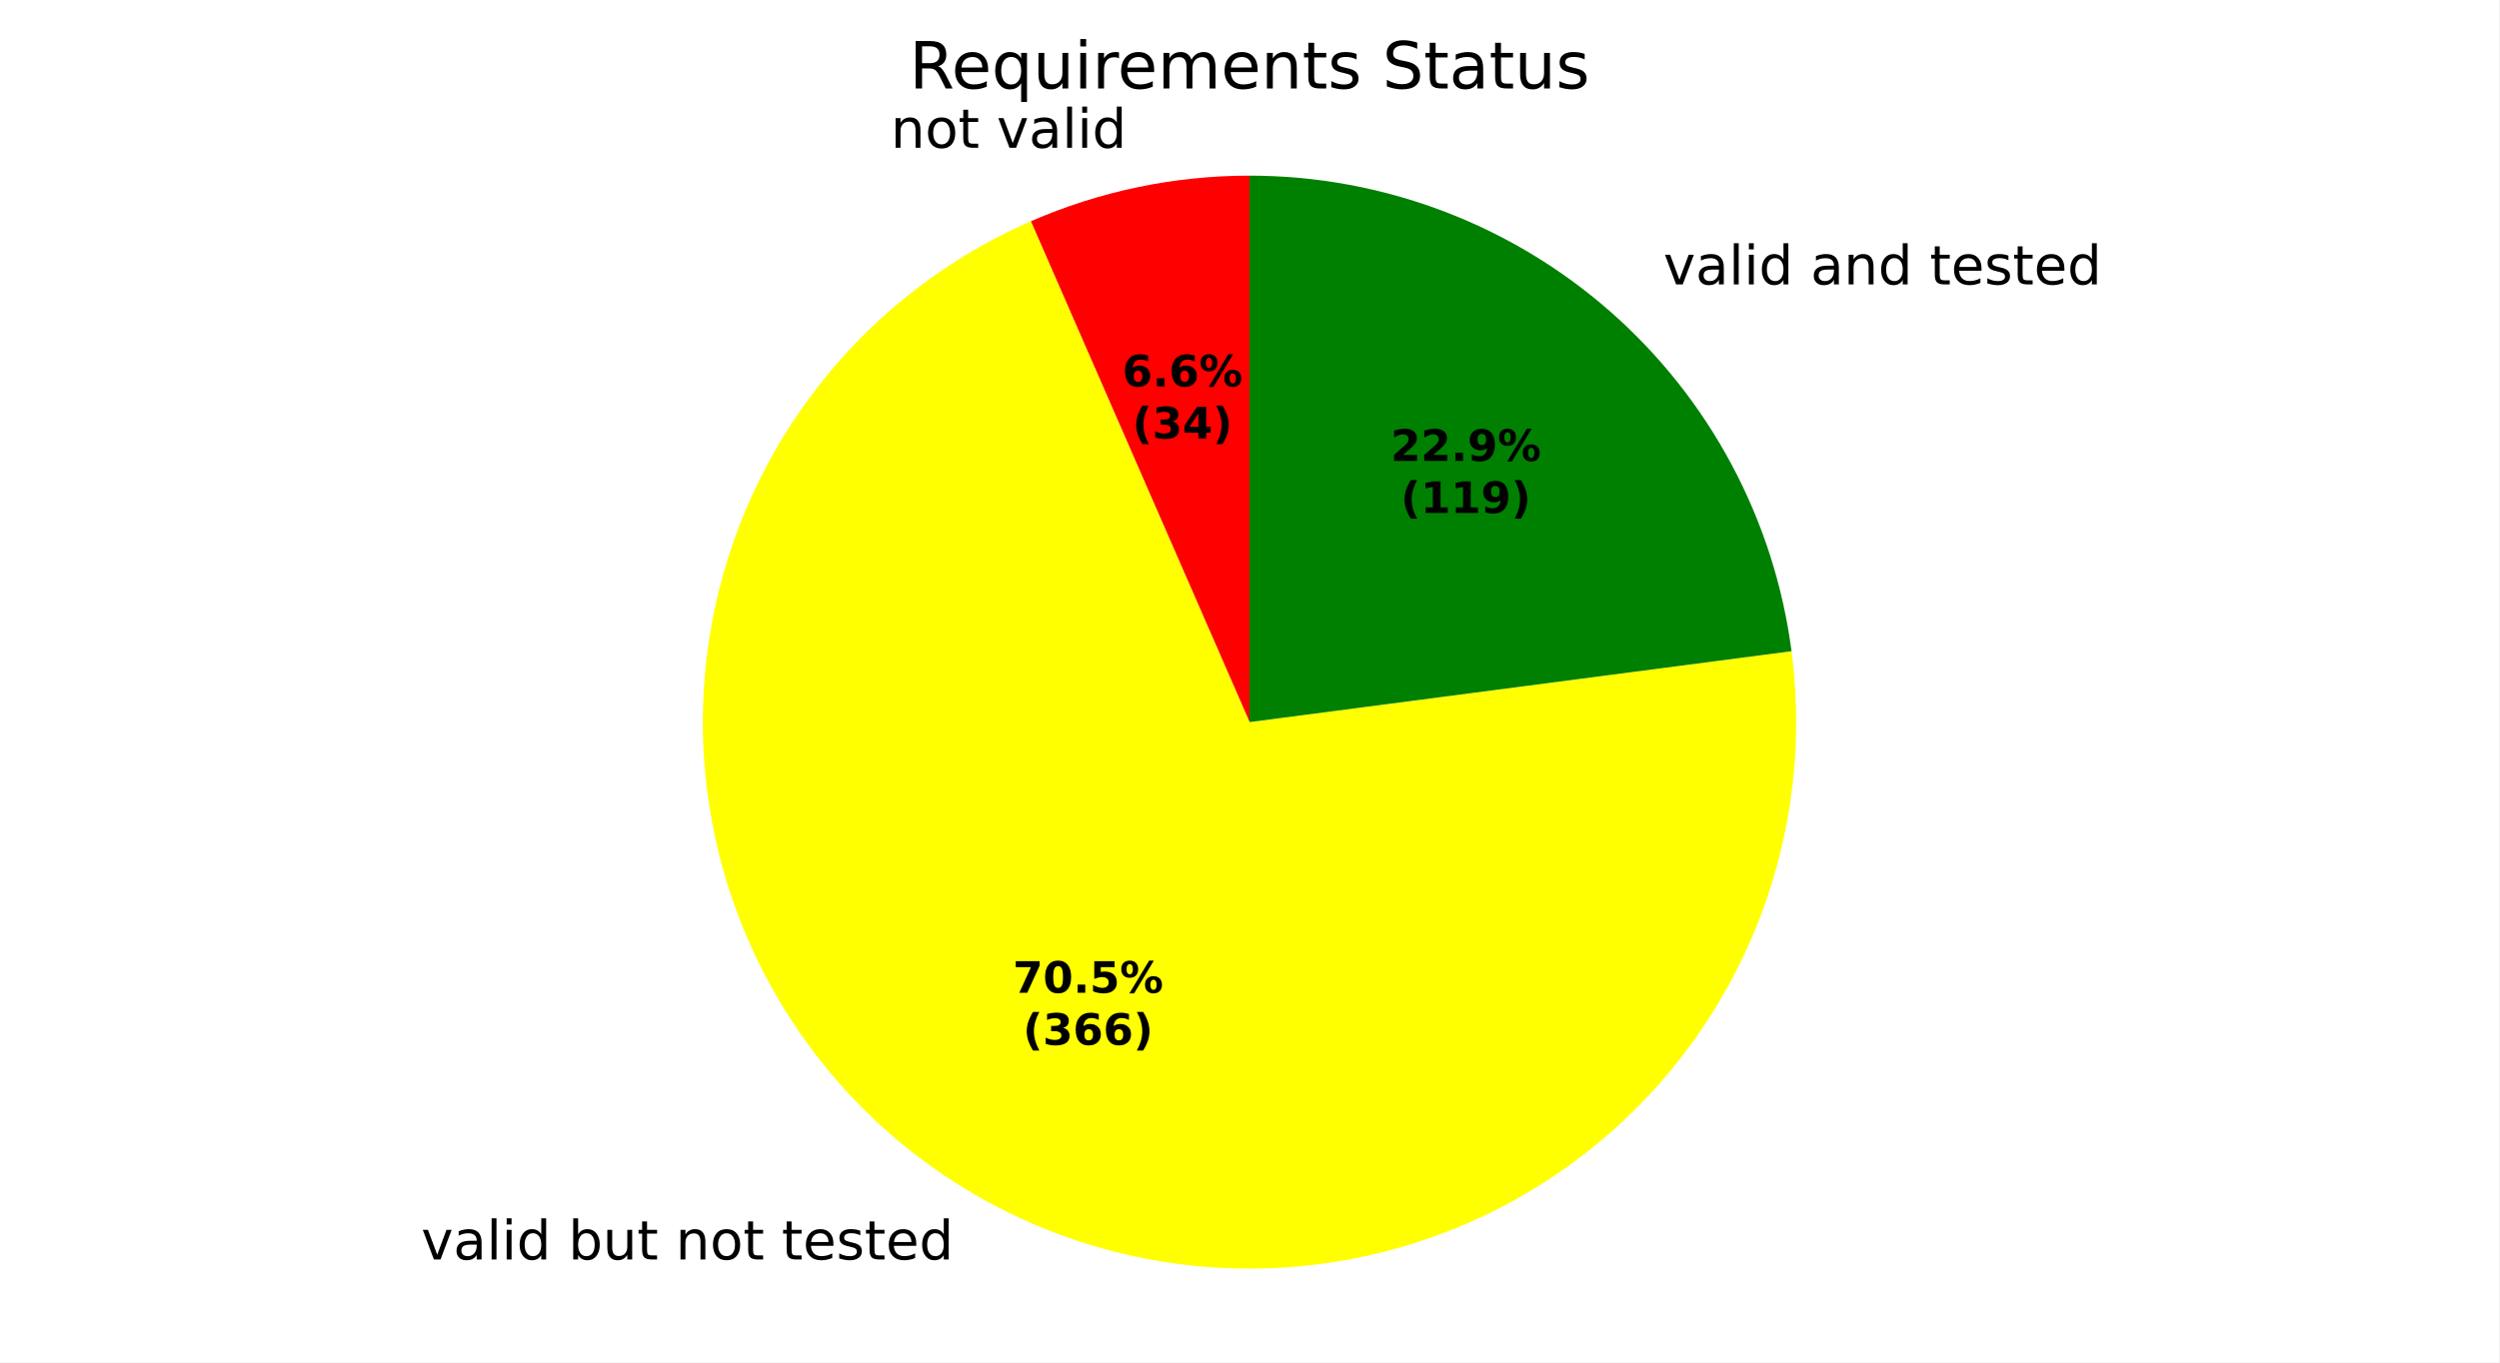
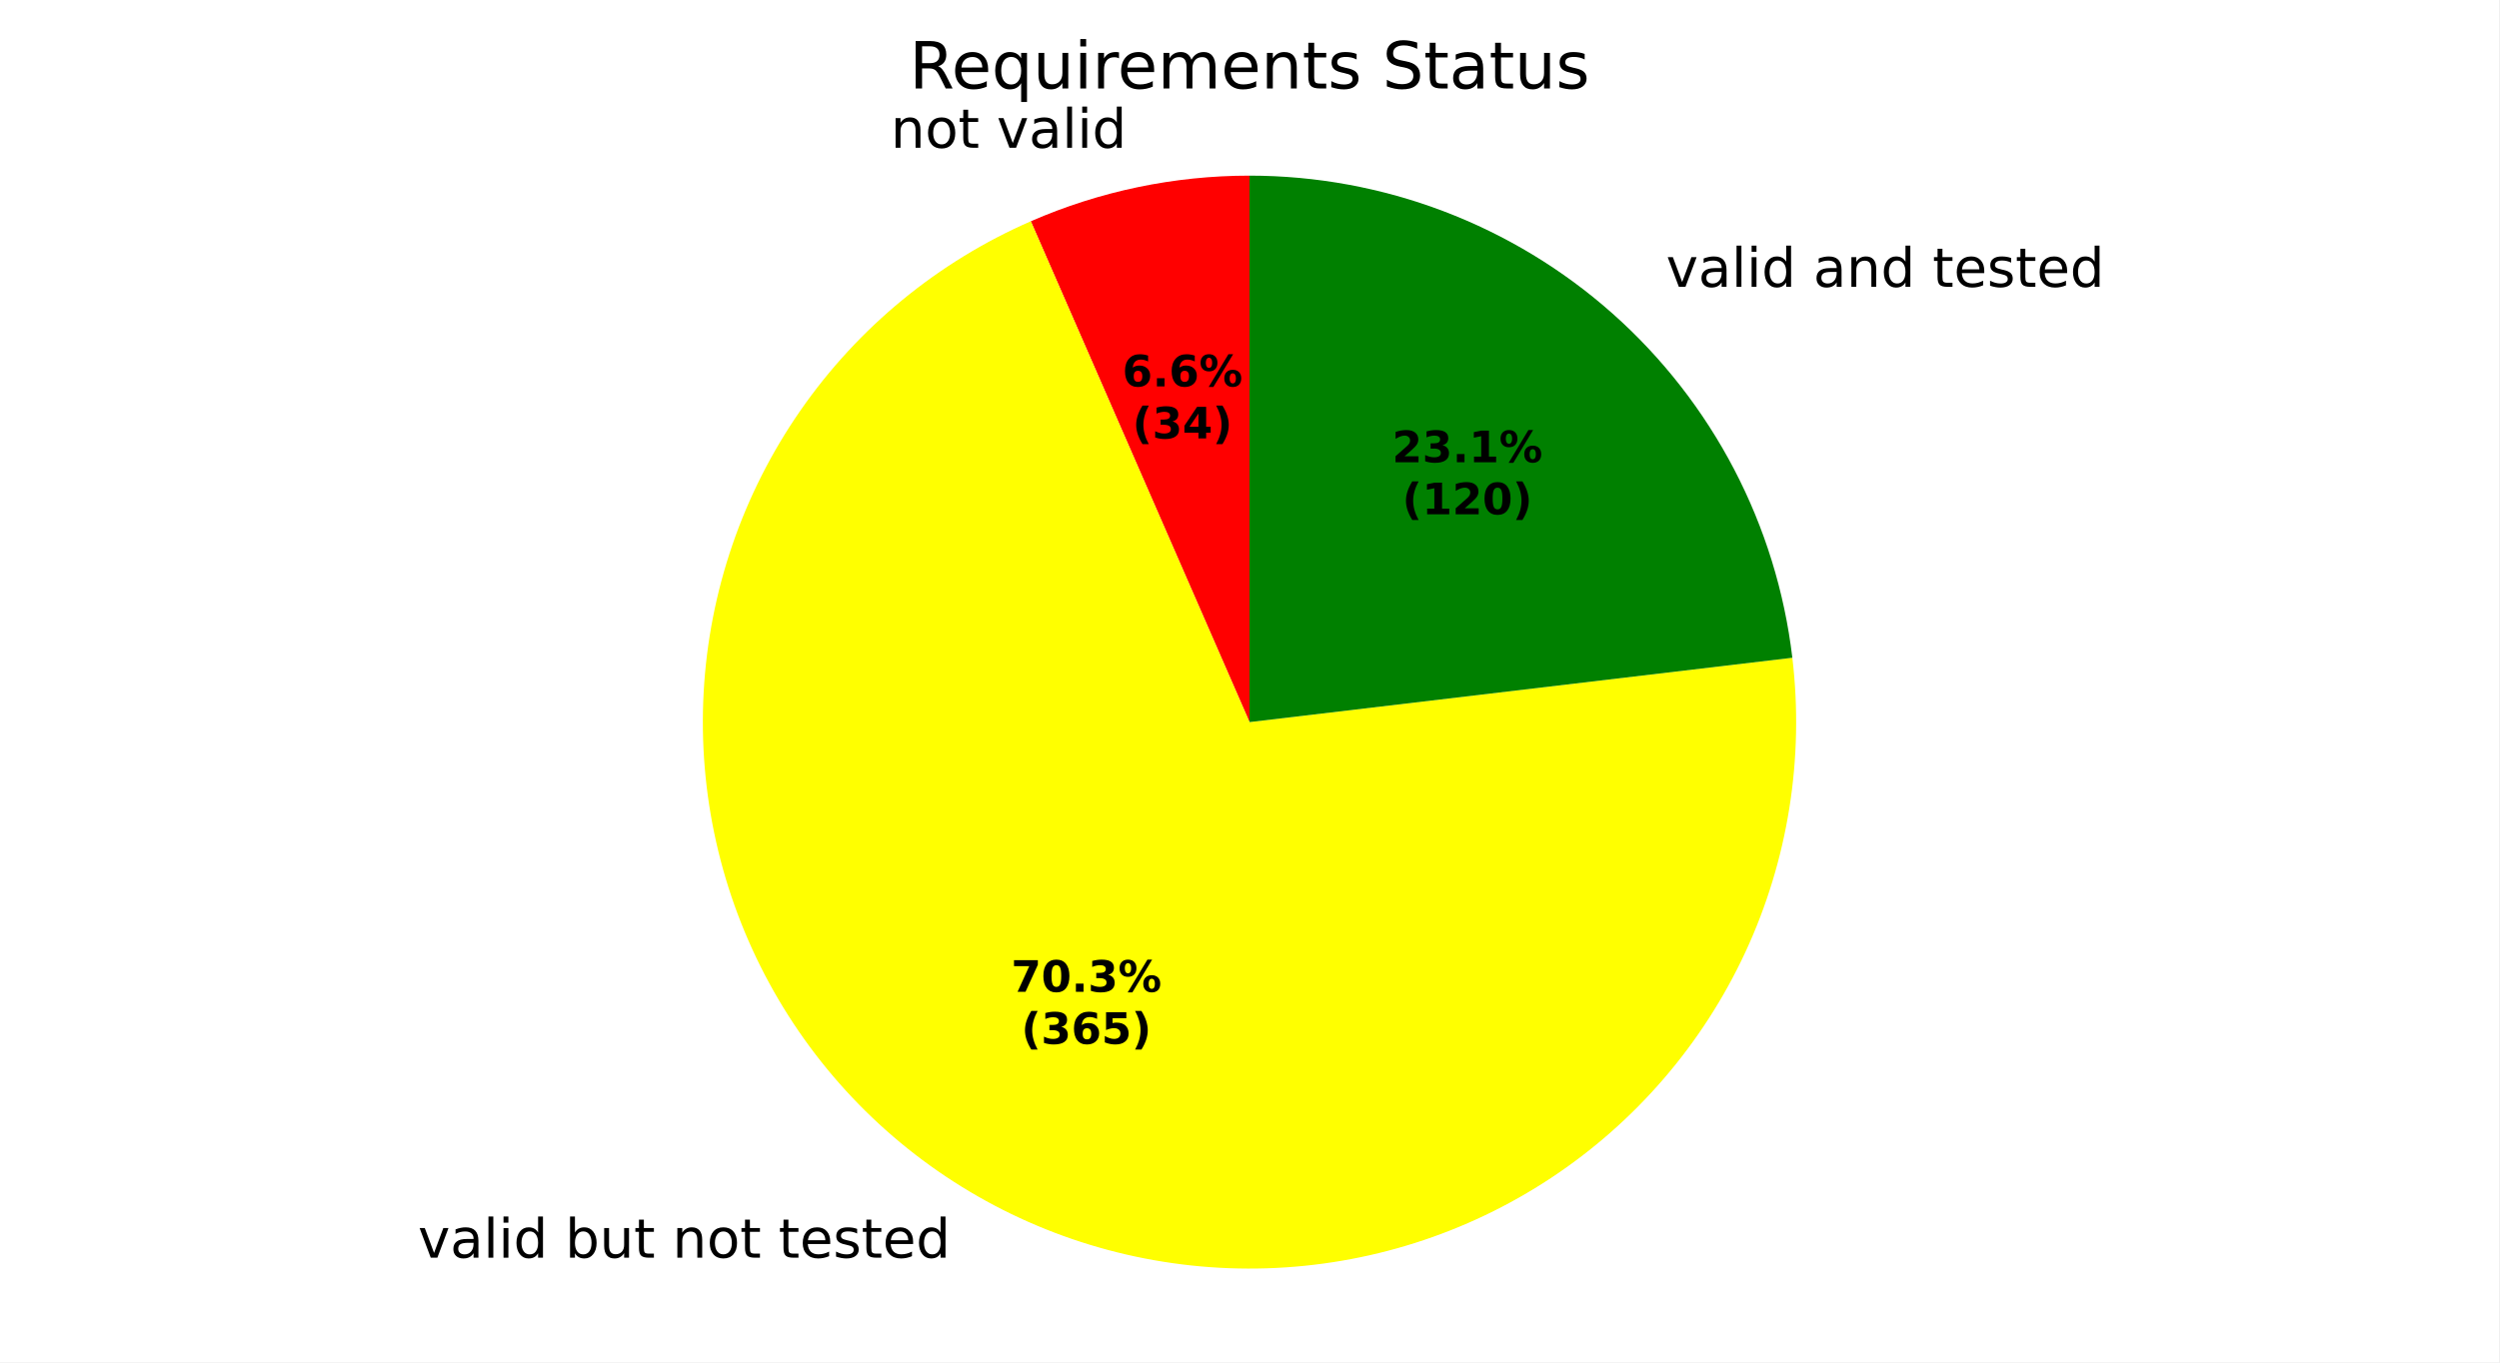
<svg xmlns="http://www.w3.org/2000/svg" xmlns:xlink="http://www.w3.org/1999/xlink" width="460.8pt" height="251.278pt" viewBox="0 0 460.8 251.278" version="1.1">
  <defs>
    <style type="text/css">*{stroke-linejoin: round; stroke-linecap: butt}</style>
  </defs>
  <g id="figure_1">
    <g id="patch_1">
      <path d="M 0 251.278  L 460.8 251.278  L 460.8 0  L 0 0  z " style="fill: #ffffff" />
    </g>
    <g id="axes_1">
      <g id="patch_2">
        <path d="M 230.4 32.398  C 223.479 32.398 216.576 33.111 209.801 34.525  C 203.026 35.94 196.414 38.048 190.071 40.817  L 230.4 133.198  z " style="fill: #ff0000" />
      </g>
      <g id="patch_3">
-         <path d="M 190.071 40.817  C 172.907 48.31 158.167 60.44 147.51 75.841  C 136.853 91.241 130.697 109.311 129.733 128.014  C 128.77 146.717 133.038 165.324 142.057 181.738  C 151.075 198.151 164.492 211.731 180.795 220.948  C 197.098 230.164 215.652 234.657 234.365 233.92  C 253.079 233.183 271.222 227.246 286.75 216.776  C 302.278 206.307 314.586 191.714 322.286 174.643  C 329.986 157.571 332.778 138.686 330.348 120.117  L 230.4 133.198  z " style="fill: #ffff00" />
+         <path d="M 190.071 40.817  C 172.955 48.29 158.247 60.374 147.597 75.715  C 136.946 91.057 130.767 109.061 129.75 127.709  C 128.733 146.358 132.918 164.927 141.837 181.336  C 150.756 197.745 164.062 211.357 180.264 220.646  C 196.467 229.935 214.936 234.541 233.603 233.947  C 252.27 233.354 270.409 227.584 285.989 217.285  C 301.568 206.985 313.983 192.556 321.842 175.614  C 329.7 158.671 332.698 139.874 330.499 121.328  L 230.4 133.198  z " style="fill: #ffff00" />
      </g>
      <g id="patch_4">
-         <path d="M 330.348 120.117  C 327.173 95.862 315.276 73.573 296.891 57.438  C 278.506 41.302 254.861 32.398 230.4 32.398  L 230.4 133.198  z " style="fill: #008000" />
+         <path d="M 330.499 121.328  C 327.593 96.828 315.792 74.228 297.348 57.842  C 278.904 41.456 255.071 32.398 230.4 32.398  L 230.4 133.198  z " style="fill: #008000" />
      </g>
      <g id="matplotlib.axis_1" />
      <g id="matplotlib.axis_2" />
      <g id="text_1">
        <g transform="translate(164.2346 27.25615) scale(0.1 -0.1)">
          <defs>
            <path id="DejaVuSans-51" d="M 3513 2113  L 3513 0  L 2938 0  L 2938 2094  Q 2938 2591 2744 2837  Q 2550 3084 2163 3084  Q 1697 3084 1428 2787  Q 1159 2491 1159 1978  L 1159 0  L 581 0  L 581 3500  L 1159 3500  L 1159 2956  Q 1366 3272 1645 3428  Q 1925 3584 2291 3584  Q 2894 3584 3203 3211  Q 3513 2838 3513 2113  z " transform="scale(0.015625)" />
            <path id="DejaVuSans-52" d="M 1959 3097  Q 1497 3097 1228 2736  Q 959 2375 959 1747  Q 959 1119 1226 758  Q 1494 397 1959 397  Q 2419 397 2687 759  Q 2956 1122 2956 1747  Q 2956 2369 2687 2733  Q 2419 3097 1959 3097  z M 1959 3584  Q 2709 3584 3137 3096  Q 3566 2609 3566 1747  Q 3566 888 3137 398  Q 2709 -91 1959 -91  Q 1206 -91 779 398  Q 353 888 353 1747  Q 353 2609 779 3096  Q 1206 3584 1959 3584  z " transform="scale(0.015625)" />
            <path id="DejaVuSans-57" d="M 1172 4494  L 1172 3500  L 2356 3500  L 2356 3053  L 1172 3053  L 1172 1153  Q 1172 725 1289 603  Q 1406 481 1766 481  L 2356 481  L 2356 0  L 1766 0  Q 1100 0 847 248  Q 594 497 594 1153  L 594 3053  L 172 3053  L 172 3500  L 594 3500  L 594 4494  L 1172 4494  z " transform="scale(0.015625)" />
            <path id="DejaVuSans-3" transform="scale(0.015625)" />
            <path id="DejaVuSans-59" d="M 191 3500  L 800 3500  L 1894 563  L 2988 3500  L 3597 3500  L 2284 0  L 1503 0  L 191 3500  z " transform="scale(0.015625)" />
            <path id="DejaVuSans-44" d="M 2194 1759  Q 1497 1759 1228 1600  Q 959 1441 959 1056  Q 959 750 1161 570  Q 1363 391 1709 391  Q 2188 391 2477 730  Q 2766 1069 2766 1631  L 2766 1759  L 2194 1759  z M 3341 1997  L 3341 0  L 2766 0  L 2766 531  Q 2569 213 2275 61  Q 1981 -91 1556 -91  Q 1019 -91 701 211  Q 384 513 384 1019  Q 384 1609 779 1909  Q 1175 2209 1959 2209  L 2766 2209  L 2766 2266  Q 2766 2663 2505 2880  Q 2244 3097 1772 3097  Q 1472 3097 1187 3025  Q 903 2953 641 2809  L 641 3341  Q 956 3463 1253 3523  Q 1550 3584 1831 3584  Q 2591 3584 2966 3190  Q 3341 2797 3341 1997  z " transform="scale(0.015625)" />
            <path id="DejaVuSans-4f" d="M 603 4863  L 1178 4863  L 1178 0  L 603 0  L 603 4863  z " transform="scale(0.015625)" />
            <path id="DejaVuSans-4c" d="M 603 3500  L 1178 3500  L 1178 0  L 603 0  L 603 3500  z M 603 4863  L 1178 4863  L 1178 4134  L 603 4134  L 603 4863  z " transform="scale(0.015625)" />
            <path id="DejaVuSans-47" d="M 2906 2969  L 2906 4863  L 3481 4863  L 3481 0  L 2906 0  L 2906 525  Q 2725 213 2448 61  Q 2172 -91 1784 -91  Q 1150 -91 751 415  Q 353 922 353 1747  Q 353 2572 751 3078  Q 1150 3584 1784 3584  Q 2172 3584 2448 3432  Q 2725 3281 2906 2969  z M 947 1747  Q 947 1113 1208 752  Q 1469 391 1925 391  Q 2381 391 2643 752  Q 2906 1113 2906 1747  Q 2906 2381 2643 2742  Q 2381 3103 1925 3103  Q 1469 3103 1208 2742  Q 947 2381 947 1747  z " transform="scale(0.015625)" />
          </defs>
          <use xlink:href="#DejaVuSans-51" />
          <use xlink:href="#DejaVuSans-52" transform="translate(63.375 0)" />
          <use xlink:href="#DejaVuSans-57" transform="translate(124.5625 0)" />
          <use xlink:href="#DejaVuSans-3" transform="translate(163.7656 0)" />
          <use xlink:href="#DejaVuSans-59" transform="translate(195.5469 0)" />
          <use xlink:href="#DejaVuSans-44" transform="translate(254.7344 0)" />
          <use xlink:href="#DejaVuSans-4f" transform="translate(316.0156 0)" />
          <use xlink:href="#DejaVuSans-4c" transform="translate(343.7969 0)" />
          <use xlink:href="#DejaVuSans-47" transform="translate(371.5781 0)" />
        </g>
      </g>
      <g id="text_2">
-         <g transform="translate(74.48265 232.3205) scale(0.1 -0.1)">
+         <g transform="translate(73.89936 231.9884) scale(0.1 -0.1)">
          <defs>
            <path id="DejaVuSans-45" d="M 3116 1747  Q 3116 2381 2855 2742  Q 2594 3103 2138 3103  Q 1681 3103 1420 2742  Q 1159 2381 1159 1747  Q 1159 1113 1420 752  Q 1681 391 2138 391  Q 2594 391 2855 752  Q 3116 1113 3116 1747  z M 1159 2969  Q 1341 3281 1617 3432  Q 1894 3584 2278 3584  Q 2916 3584 3314 3078  Q 3713 2572 3713 1747  Q 3713 922 3314 415  Q 2916 -91 2278 -91  Q 1894 -91 1617 61  Q 1341 213 1159 525  L 1159 0  L 581 0  L 581 4863  L 1159 4863  L 1159 2969  z " transform="scale(0.015625)" />
            <path id="DejaVuSans-58" d="M 544 1381  L 544 3500  L 1119 3500  L 1119 1403  Q 1119 906 1312 657  Q 1506 409 1894 409  Q 2359 409 2629 706  Q 2900 1003 2900 1516  L 2900 3500  L 3475 3500  L 3475 0  L 2900 0  L 2900 538  Q 2691 219 2414 64  Q 2138 -91 1772 -91  Q 1169 -91 856 284  Q 544 659 544 1381  z M 1991 3584  L 1991 3584  z " transform="scale(0.015625)" />
            <path id="DejaVuSans-48" d="M 3597 1894  L 3597 1613  L 953 1613  Q 991 1019 1311 708  Q 1631 397 2203 397  Q 2534 397 2845 478  Q 3156 559 3463 722  L 3463 178  Q 3153 47 2828 -22  Q 2503 -91 2169 -91  Q 1331 -91 842 396  Q 353 884 353 1716  Q 353 2575 817 3079  Q 1281 3584 2069 3584  Q 2775 3584 3186 3129  Q 3597 2675 3597 1894  z M 3022 2063  Q 3016 2534 2758 2815  Q 2500 3097 2075 3097  Q 1594 3097 1305 2825  Q 1016 2553 972 2059  L 3022 2063  z " transform="scale(0.015625)" />
            <path id="DejaVuSans-56" d="M 2834 3397  L 2834 2853  Q 2591 2978 2328 3040  Q 2066 3103 1784 3103  Q 1356 3103 1142 2972  Q 928 2841 928 2578  Q 928 2378 1081 2264  Q 1234 2150 1697 2047  L 1894 2003  Q 2506 1872 2764 1633  Q 3022 1394 3022 966  Q 3022 478 2636 193  Q 2250 -91 1575 -91  Q 1294 -91 989 -36  Q 684 19 347 128  L 347 722  Q 666 556 975 473  Q 1284 391 1588 391  Q 1994 391 2212 530  Q 2431 669 2431 922  Q 2431 1156 2273 1281  Q 2116 1406 1581 1522  L 1381 1569  Q 847 1681 609 1914  Q 372 2147 372 2553  Q 372 3047 722 3315  Q 1072 3584 1716 3584  Q 2034 3584 2315 3537  Q 2597 3491 2834 3397  z " transform="scale(0.015625)" />
          </defs>
          <use xlink:href="#DejaVuSans-3" />
          <use xlink:href="#DejaVuSans-59" transform="translate(31.78125 0)" />
          <use xlink:href="#DejaVuSans-44" transform="translate(90.96875 0)" />
          <use xlink:href="#DejaVuSans-4f" transform="translate(152.25 0)" />
          <use xlink:href="#DejaVuSans-4c" transform="translate(180.0312 0)" />
          <use xlink:href="#DejaVuSans-47" transform="translate(207.8125 0)" />
          <use xlink:href="#DejaVuSans-3" transform="translate(271.2969 0)" />
          <use xlink:href="#DejaVuSans-45" transform="translate(303.0781 0)" />
          <use xlink:href="#DejaVuSans-58" transform="translate(366.5625 0)" />
          <use xlink:href="#DejaVuSans-57" transform="translate(429.9375 0)" />
          <use xlink:href="#DejaVuSans-3" transform="translate(469.1406 0)" />
          <use xlink:href="#DejaVuSans-51" transform="translate(500.9219 0)" />
          <use xlink:href="#DejaVuSans-52" transform="translate(564.2969 0)" />
          <use xlink:href="#DejaVuSans-57" transform="translate(625.4844 0)" />
          <use xlink:href="#DejaVuSans-3" transform="translate(664.6875 0)" />
          <use xlink:href="#DejaVuSans-57" transform="translate(696.4688 0)" />
          <use xlink:href="#DejaVuSans-48" transform="translate(735.6719 0)" />
          <use xlink:href="#DejaVuSans-56" transform="translate(797.2031 0)" />
          <use xlink:href="#DejaVuSans-57" transform="translate(849.2969 0)" />
          <use xlink:href="#DejaVuSans-48" transform="translate(888.5 0)" />
          <use xlink:href="#DejaVuSans-47" transform="translate(950.0312 0)" />
        </g>
      </g>
      <g id="text_3">
-         <g transform="translate(303.5399 52.45984) scale(0.1 -0.1)">
+         <g transform="translate(304.0429 52.90409) scale(0.1 -0.1)">
          <use xlink:href="#DejaVuSans-3" />
          <use xlink:href="#DejaVuSans-59" transform="translate(31.78125 0)" />
          <use xlink:href="#DejaVuSans-44" transform="translate(90.96875 0)" />
          <use xlink:href="#DejaVuSans-4f" transform="translate(152.25 0)" />
          <use xlink:href="#DejaVuSans-4c" transform="translate(180.0312 0)" />
          <use xlink:href="#DejaVuSans-47" transform="translate(207.8125 0)" />
          <use xlink:href="#DejaVuSans-3" transform="translate(271.2969 0)" />
          <use xlink:href="#DejaVuSans-44" transform="translate(303.0781 0)" />
          <use xlink:href="#DejaVuSans-51" transform="translate(364.3594 0)" />
          <use xlink:href="#DejaVuSans-47" transform="translate(427.7344 0)" />
          <use xlink:href="#DejaVuSans-3" transform="translate(491.2188 0)" />
          <use xlink:href="#DejaVuSans-57" transform="translate(523 0)" />
          <use xlink:href="#DejaVuSans-48" transform="translate(562.2031 0)" />
          <use xlink:href="#DejaVuSans-56" transform="translate(623.7344 0)" />
          <use xlink:href="#DejaVuSans-57" transform="translate(675.8281 0)" />
          <use xlink:href="#DejaVuSans-48" transform="translate(715.0312 0)" />
          <use xlink:href="#DejaVuSans-47" transform="translate(776.5625 0)" />
        </g>
      </g>
      <g id="text_4">
-         <g transform="translate(206.9468 71.27182) scale(0.08 -0.08)">
+         <g transform="translate(206.9467 71.27182) scale(0.08 -0.08)">
          <defs>
            <path id="DejaVuSans-Bold-19" d="M 2316 2303  Q 2000 2303 1842 2098  Q 1684 1894 1684 1484  Q 1684 1075 1842 870  Q 2000 666 2316 666  Q 2634 666 2792 870  Q 2950 1075 2950 1484  Q 2950 1894 2792 2098  Q 2634 2303 2316 2303  z M 3803 4544  L 3803 3681  Q 3506 3822 3243 3889  Q 2981 3956 2731 3956  Q 2194 3956 1894 3657  Q 1594 3359 1544 2772  Q 1750 2925 1990 3001  Q 2231 3078 2516 3078  Q 3231 3078 3670 2659  Q 4109 2241 4109 1563  Q 4109 813 3618 361  Q 3128 -91 2303 -91  Q 1394 -91 895 523  Q 397 1138 397 2266  Q 397 3422 980 4083  Q 1563 4744 2578 4744  Q 2900 4744 3203 4694  Q 3506 4644 3803 4544  z " transform="scale(0.015625)" />
            <path id="DejaVuSans-Bold-11" d="M 653 1209  L 1778 1209  L 1778 0  L 653 0  L 653 1209  z " transform="scale(0.015625)" />
            <path id="DejaVuSans-Bold-8" d="M 4959 1925  Q 4738 1925 4616 1733  Q 4494 1541 4494 1184  Q 4494 825 4614 633  Q 4734 441 4959 441  Q 5184 441 5303 633  Q 5422 825 5422 1184  Q 5422 1541 5301 1733  Q 5181 1925 4959 1925  z M 4959 2450  Q 5541 2450 5875 2112  Q 6209 1775 6209 1184  Q 6209 594 5875 251  Q 5541 -91 4959 -91  Q 4378 -91 4042 251  Q 3706 594 3706 1184  Q 3706 1772 4042 2111  Q 4378 2450 4959 2450  z M 2094 -91  L 1403 -91  L 4319 4750  L 5013 4750  L 2094 -91  z M 1453 4750  Q 2034 4750 2367 4411  Q 2700 4072 2700 3481  Q 2700 2891 2367 2550  Q 2034 2209 1453 2209  Q 872 2209 539 2550  Q 206 2891 206 3481  Q 206 4072 539 4411  Q 872 4750 1453 4750  z M 1453 4225  Q 1228 4225 1106 4031  Q 984 3838 984 3481  Q 984 3122 1106 2926  Q 1228 2731 1453 2731  Q 1678 2731 1798 2926  Q 1919 3122 1919 3481  Q 1919 3838 1797 4031  Q 1675 4225 1453 4225  z " transform="scale(0.015625)" />
          </defs>
          <use xlink:href="#DejaVuSans-Bold-19" />
          <use xlink:href="#DejaVuSans-Bold-11" transform="translate(69.57812 0)" />
          <use xlink:href="#DejaVuSans-Bold-19" transform="translate(107.5625 0)" />
          <use xlink:href="#DejaVuSans-Bold-8" transform="translate(177.1406 0)" />
        </g>
        <g transform="translate(208.818 80.87339) scale(0.08 -0.08)">
          <defs>
            <path id="DejaVuSans-Bold-b" d="M 2413 -844  L 1484 -844  Q 1006 -72 778 623  Q 550 1319 550 2003  Q 550 2688 779 3389  Q 1009 4091 1484 4856  L 2413 4856  Q 2013 4116 1813 3408  Q 1613 2700 1613 2009  Q 1613 1319 1811 609  Q 2009 -100 2413 -844  z " transform="scale(0.015625)" />
            <path id="DejaVuSans-Bold-16" d="M 2981 2516  Q 3453 2394 3698 2092  Q 3944 1791 3944 1325  Q 3944 631 3412 270  Q 2881 -91 1863 -91  Q 1503 -91 1142 -33  Q 781 25 428 141  L 428 1069  Q 766 900 1098 814  Q 1431 728 1753 728  Q 2231 728 2486 893  Q 2741 1059 2741 1369  Q 2741 1688 2480 1852  Q 2219 2016 1709 2016  L 1228 2016  L 1228 2791  L 1734 2791  Q 2188 2791 2409 2933  Q 2631 3075 2631 3366  Q 2631 3634 2415 3781  Q 2200 3928 1806 3928  Q 1516 3928 1219 3862  Q 922 3797 628 3669  L 628 4550  Q 984 4650 1334 4700  Q 1684 4750 2022 4750  Q 2931 4750 3382 4451  Q 3834 4153 3834 3553  Q 3834 3144 3618 2883  Q 3403 2622 2981 2516  z " transform="scale(0.015625)" />
            <path id="DejaVuSans-Bold-17" d="M 2356 3675  L 1038 1722  L 2356 1722  L 2356 3675  z M 2156 4666  L 3494 4666  L 3494 1722  L 4159 1722  L 4159 850  L 3494 850  L 3494 0  L 2356 0  L 2356 850  L 288 850  L 288 1881  L 2156 4666  z " transform="scale(0.015625)" />
            <path id="DejaVuSans-Bold-c" d="M 513 -844  Q 913 -100 1113 609  Q 1313 1319 1313 2009  Q 1313 2700 1113 3408  Q 913 4116 513 4856  L 1441 4856  Q 1916 4091 2145 3389  Q 2375 2688 2375 2003  Q 2375 1319 2147 623  Q 1919 -72 1441 -844  L 513 -844  z " transform="scale(0.015625)" />
          </defs>
          <use xlink:href="#DejaVuSans-Bold-b" />
          <use xlink:href="#DejaVuSans-Bold-16" transform="translate(45.70312 0)" />
          <use xlink:href="#DejaVuSans-Bold-17" transform="translate(115.2812 0)" />
          <use xlink:href="#DejaVuSans-Bold-c" transform="translate(184.8594 0)" />
        </g>
      </g>
      <g id="text_5">
-         <g transform="translate(186.76 183.1251) scale(0.08 -0.08)">
+         <g transform="translate(186.4418 182.944) scale(0.08 -0.08)">
          <defs>
            <path id="DejaVuSans-Bold-1a" d="M 428 4666  L 3944 4666  L 3944 3988  L 2125 0  L 953 0  L 2675 3781  L 428 3781  L 428 4666  z " transform="scale(0.015625)" />
            <path id="DejaVuSans-Bold-13" d="M 2944 2338  Q 2944 3213 2780 3570  Q 2616 3928 2228 3928  Q 1841 3928 1675 3570  Q 1509 3213 1509 2338  Q 1509 1453 1675 1090  Q 1841 728 2228 728  Q 2613 728 2778 1090  Q 2944 1453 2944 2338  z M 4147 2328  Q 4147 1169 3647 539  Q 3147 -91 2228 -91  Q 1306 -91 806 539  Q 306 1169 306 2328  Q 306 3491 806 4120  Q 1306 4750 2228 4750  Q 3147 4750 3647 4120  Q 4147 3491 4147 2328  z " transform="scale(0.015625)" />
-             <path id="DejaVuSans-Bold-18" d="M 678 4666  L 3669 4666  L 3669 3781  L 1638 3781  L 1638 3059  Q 1775 3097 1914 3117  Q 2053 3138 2203 3138  Q 3056 3138 3531 2711  Q 4006 2284 4006 1522  Q 4006 766 3489 337  Q 2972 -91 2053 -91  Q 1656 -91 1267 -14  Q 878 63 494 219  L 494 1166  Q 875 947 1217 837  Q 1559 728 1863 728  Q 2300 728 2551 942  Q 2803 1156 2803 1522  Q 2803 1891 2551 2103  Q 2300 2316 1863 2316  Q 1603 2316 1309 2248  Q 1016 2181 678 2041  L 678 4666  z " transform="scale(0.015625)" />
          </defs>
          <use xlink:href="#DejaVuSans-Bold-1a" />
          <use xlink:href="#DejaVuSans-Bold-13" transform="translate(69.57812 0)" />
          <use xlink:href="#DejaVuSans-Bold-11" transform="translate(139.1562 0)" />
-           <use xlink:href="#DejaVuSans-Bold-18" transform="translate(177.1406 0)" />
+           <use xlink:href="#DejaVuSans-Bold-16" transform="translate(177.1406 0)" />
          <use xlink:href="#DejaVuSans-Bold-8" transform="translate(246.7188 0)" />
        </g>
-         <g transform="translate(188.6312 192.7267) scale(0.08 -0.08)">
+         <g transform="translate(188.3131 192.5455) scale(0.08 -0.08)">
+           <defs>
+             <path id="DejaVuSans-Bold-18" d="M 678 4666  L 3669 4666  L 3669 3781  L 1638 3781  L 1638 3059  Q 1775 3097 1914 3117  Q 2053 3138 2203 3138  Q 3056 3138 3531 2711  Q 4006 2284 4006 1522  Q 4006 766 3489 337  Q 2972 -91 2053 -91  Q 1656 -91 1267 -14  Q 878 63 494 219  L 494 1166  Q 875 947 1217 837  Q 1559 728 1863 728  Q 2300 728 2551 942  Q 2803 1156 2803 1522  Q 2803 1891 2551 2103  Q 2300 2316 1863 2316  Q 1603 2316 1309 2248  Q 1016 2181 678 2041  L 678 4666  z " transform="scale(0.015625)" />
+           </defs>
          <use xlink:href="#DejaVuSans-Bold-b" />
          <use xlink:href="#DejaVuSans-Bold-16" transform="translate(45.70312 0)" />
          <use xlink:href="#DejaVuSans-Bold-19" transform="translate(115.2812 0)" />
-           <use xlink:href="#DejaVuSans-Bold-19" transform="translate(184.8594 0)" />
+           <use xlink:href="#DejaVuSans-Bold-18" transform="translate(184.8594 0)" />
          <use xlink:href="#DejaVuSans-Bold-c" transform="translate(254.4375 0)" />
        </g>
      </g>
      <g id="text_6">
-         <g transform="translate(256.4176 85.01929) scale(0.08 -0.08)">
+         <g transform="translate(256.692 85.26161) scale(0.08 -0.08)">
          <defs>
            <path id="DejaVuSans-Bold-15" d="M 1844 884  L 3897 884  L 3897 0  L 506 0  L 506 884  L 2209 2388  Q 2438 2594 2547 2791  Q 2656 2988 2656 3200  Q 2656 3528 2436 3728  Q 2216 3928 1850 3928  Q 1569 3928 1234 3808  Q 900 3688 519 3450  L 519 4475  Q 925 4609 1322 4679  Q 1719 4750 2100 4750  Q 2938 4750 3402 4381  Q 3866 4013 3866 3353  Q 3866 2972 3669 2642  Q 3472 2313 2841 1759  L 1844 884  z " transform="scale(0.015625)" />
-             <path id="DejaVuSans-Bold-1c" d="M 641 103  L 641 966  Q 928 831 1190 764  Q 1453 697 1709 697  Q 2247 697 2547 995  Q 2847 1294 2900 1881  Q 2688 1725 2447 1647  Q 2206 1569 1925 1569  Q 1209 1569 770 1986  Q 331 2403 331 3084  Q 331 3838 820 4291  Q 1309 4744 2131 4744  Q 3044 4744 3544 4128  Q 4044 3513 4044 2388  Q 4044 1231 3459 570  Q 2875 -91 1856 -91  Q 1528 -91 1228 -42  Q 928 6 641 103  z M 2125 2350  Q 2441 2350 2600 2554  Q 2759 2759 2759 3169  Q 2759 3575 2600 3781  Q 2441 3988 2125 3988  Q 1809 3988 1650 3781  Q 1491 3575 1491 3169  Q 1491 2759 1650 2554  Q 1809 2350 2125 2350  z " transform="scale(0.015625)" />
+             <path id="DejaVuSans-Bold-14" d="M 750 831  L 1813 831  L 1813 3847  L 722 3622  L 722 4441  L 1806 4666  L 2950 4666  L 2950 831  L 4013 831  L 4013 0  L 750 0  L 750 831  z " transform="scale(0.015625)" />
          </defs>
          <use xlink:href="#DejaVuSans-Bold-15" />
-           <use xlink:href="#DejaVuSans-Bold-15" transform="translate(69.57812 0)" />
+           <use xlink:href="#DejaVuSans-Bold-16" transform="translate(69.57812 0)" />
          <use xlink:href="#DejaVuSans-Bold-11" transform="translate(139.1562 0)" />
-           <use xlink:href="#DejaVuSans-Bold-1c" transform="translate(177.1406 0)" />
+           <use xlink:href="#DejaVuSans-Bold-14" transform="translate(177.1406 0)" />
          <use xlink:href="#DejaVuSans-Bold-8" transform="translate(246.7188 0)" />
        </g>
-         <g transform="translate(258.2889 94.62085) scale(0.08 -0.08)">
-           <defs>
-             <path id="DejaVuSans-Bold-14" d="M 750 831  L 1813 831  L 1813 3847  L 722 3622  L 722 4441  L 1806 4666  L 2950 4666  L 2950 831  L 4013 831  L 4013 0  L 750 0  L 750 831  z " transform="scale(0.015625)" />
-           </defs>
+         <g transform="translate(258.5633 94.86317) scale(0.08 -0.08)">
          <use xlink:href="#DejaVuSans-Bold-b" />
          <use xlink:href="#DejaVuSans-Bold-14" transform="translate(45.70312 0)" />
-           <use xlink:href="#DejaVuSans-Bold-14" transform="translate(115.2812 0)" />
-           <use xlink:href="#DejaVuSans-Bold-1c" transform="translate(184.8594 0)" />
+           <use xlink:href="#DejaVuSans-Bold-15" transform="translate(115.2812 0)" />
+           <use xlink:href="#DejaVuSans-Bold-13" transform="translate(184.8594 0)" />
          <use xlink:href="#DejaVuSans-Bold-c" transform="translate(254.4375 0)" />
        </g>
      </g>
      <g id="text_7">
        <g transform="translate(167.6616 16.31812) scale(0.12 -0.12)">
          <defs>
            <path id="DejaVuSans-35" d="M 2841 2188  Q 3044 2119 3236 1894  Q 3428 1669 3622 1275  L 4263 0  L 3584 0  L 2988 1197  Q 2756 1666 2539 1819  Q 2322 1972 1947 1972  L 1259 1972  L 1259 0  L 628 0  L 628 4666  L 2053 4666  Q 2853 4666 3247 4331  Q 3641 3997 3641 3322  Q 3641 2881 3436 2590  Q 3231 2300 2841 2188  z M 1259 4147  L 1259 2491  L 2053 2491  Q 2509 2491 2742 2702  Q 2975 2913 2975 3322  Q 2975 3731 2742 3939  Q 2509 4147 2053 4147  L 1259 4147  z " transform="scale(0.015625)" />
            <path id="DejaVuSans-54" d="M 947 1747  Q 947 1113 1208 752  Q 1469 391 1925 391  Q 2381 391 2643 752  Q 2906 1113 2906 1747  Q 2906 2381 2643 2742  Q 2381 3103 1925 3103  Q 1469 3103 1208 2742  Q 947 2381 947 1747  z M 2906 525  Q 2725 213 2448 61  Q 2172 -91 1784 -91  Q 1150 -91 751 415  Q 353 922 353 1747  Q 353 2572 751 3078  Q 1150 3584 1784 3584  Q 2172 3584 2448 3432  Q 2725 3281 2906 2969  L 2906 3500  L 3481 3500  L 3481 -1331  L 2906 -1331  L 2906 525  z " transform="scale(0.015625)" />
            <path id="DejaVuSans-55" d="M 2631 2963  Q 2534 3019 2420 3045  Q 2306 3072 2169 3072  Q 1681 3072 1420 2755  Q 1159 2438 1159 1844  L 1159 0  L 581 0  L 581 3500  L 1159 3500  L 1159 2956  Q 1341 3275 1631 3429  Q 1922 3584 2338 3584  Q 2397 3584 2469 3576  Q 2541 3569 2628 3553  L 2631 2963  z " transform="scale(0.015625)" />
            <path id="DejaVuSans-50" d="M 3328 2828  Q 3544 3216 3844 3400  Q 4144 3584 4550 3584  Q 5097 3584 5394 3201  Q 5691 2819 5691 2113  L 5691 0  L 5113 0  L 5113 2094  Q 5113 2597 4934 2840  Q 4756 3084 4391 3084  Q 3944 3084 3684 2787  Q 3425 2491 3425 1978  L 3425 0  L 2847 0  L 2847 2094  Q 2847 2600 2669 2842  Q 2491 3084 2119 3084  Q 1678 3084 1418 2786  Q 1159 2488 1159 1978  L 1159 0  L 581 0  L 581 3500  L 1159 3500  L 1159 2956  Q 1356 3278 1631 3431  Q 1906 3584 2284 3584  Q 2666 3584 2933 3390  Q 3200 3197 3328 2828  z " transform="scale(0.015625)" />
            <path id="DejaVuSans-36" d="M 3425 4513  L 3425 3897  Q 3066 4069 2747 4153  Q 2428 4238 2131 4238  Q 1616 4238 1336 4038  Q 1056 3838 1056 3469  Q 1056 3159 1242 3001  Q 1428 2844 1947 2747  L 2328 2669  Q 3034 2534 3370 2195  Q 3706 1856 3706 1288  Q 3706 609 3251 259  Q 2797 -91 1919 -91  Q 1588 -91 1214 -16  Q 841 59 441 206  L 441 856  Q 825 641 1194 531  Q 1563 422 1919 422  Q 2459 422 2753 634  Q 3047 847 3047 1241  Q 3047 1584 2836 1778  Q 2625 1972 2144 2069  L 1759 2144  Q 1053 2284 737 2584  Q 422 2884 422 3419  Q 422 4038 858 4394  Q 1294 4750 2059 4750  Q 2388 4750 2728 4690  Q 3069 4631 3425 4513  z " transform="scale(0.015625)" />
          </defs>
          <use xlink:href="#DejaVuSans-35" />
          <use xlink:href="#DejaVuSans-48" transform="translate(65 0)" />
          <use xlink:href="#DejaVuSans-54" transform="translate(126.5312 0)" />
          <use xlink:href="#DejaVuSans-58" transform="translate(190.0156 0)" />
          <use xlink:href="#DejaVuSans-4c" transform="translate(253.3906 0)" />
          <use xlink:href="#DejaVuSans-55" transform="translate(281.1719 0)" />
          <use xlink:href="#DejaVuSans-48" transform="translate(320.0781 0)" />
          <use xlink:href="#DejaVuSans-50" transform="translate(381.6094 0)" />
          <use xlink:href="#DejaVuSans-48" transform="translate(479.0156 0)" />
          <use xlink:href="#DejaVuSans-51" transform="translate(540.5469 0)" />
          <use xlink:href="#DejaVuSans-57" transform="translate(603.9219 0)" />
          <use xlink:href="#DejaVuSans-56" transform="translate(643.125 0)" />
          <use xlink:href="#DejaVuSans-3" transform="translate(695.2188 0)" />
          <use xlink:href="#DejaVuSans-36" transform="translate(727 0)" />
          <use xlink:href="#DejaVuSans-57" transform="translate(790.4844 0)" />
          <use xlink:href="#DejaVuSans-44" transform="translate(829.6875 0)" />
          <use xlink:href="#DejaVuSans-57" transform="translate(890.9688 0)" />
          <use xlink:href="#DejaVuSans-58" transform="translate(930.1719 0)" />
          <use xlink:href="#DejaVuSans-56" transform="translate(993.5469 0)" />
        </g>
      </g>
    </g>
  </g>
</svg>
